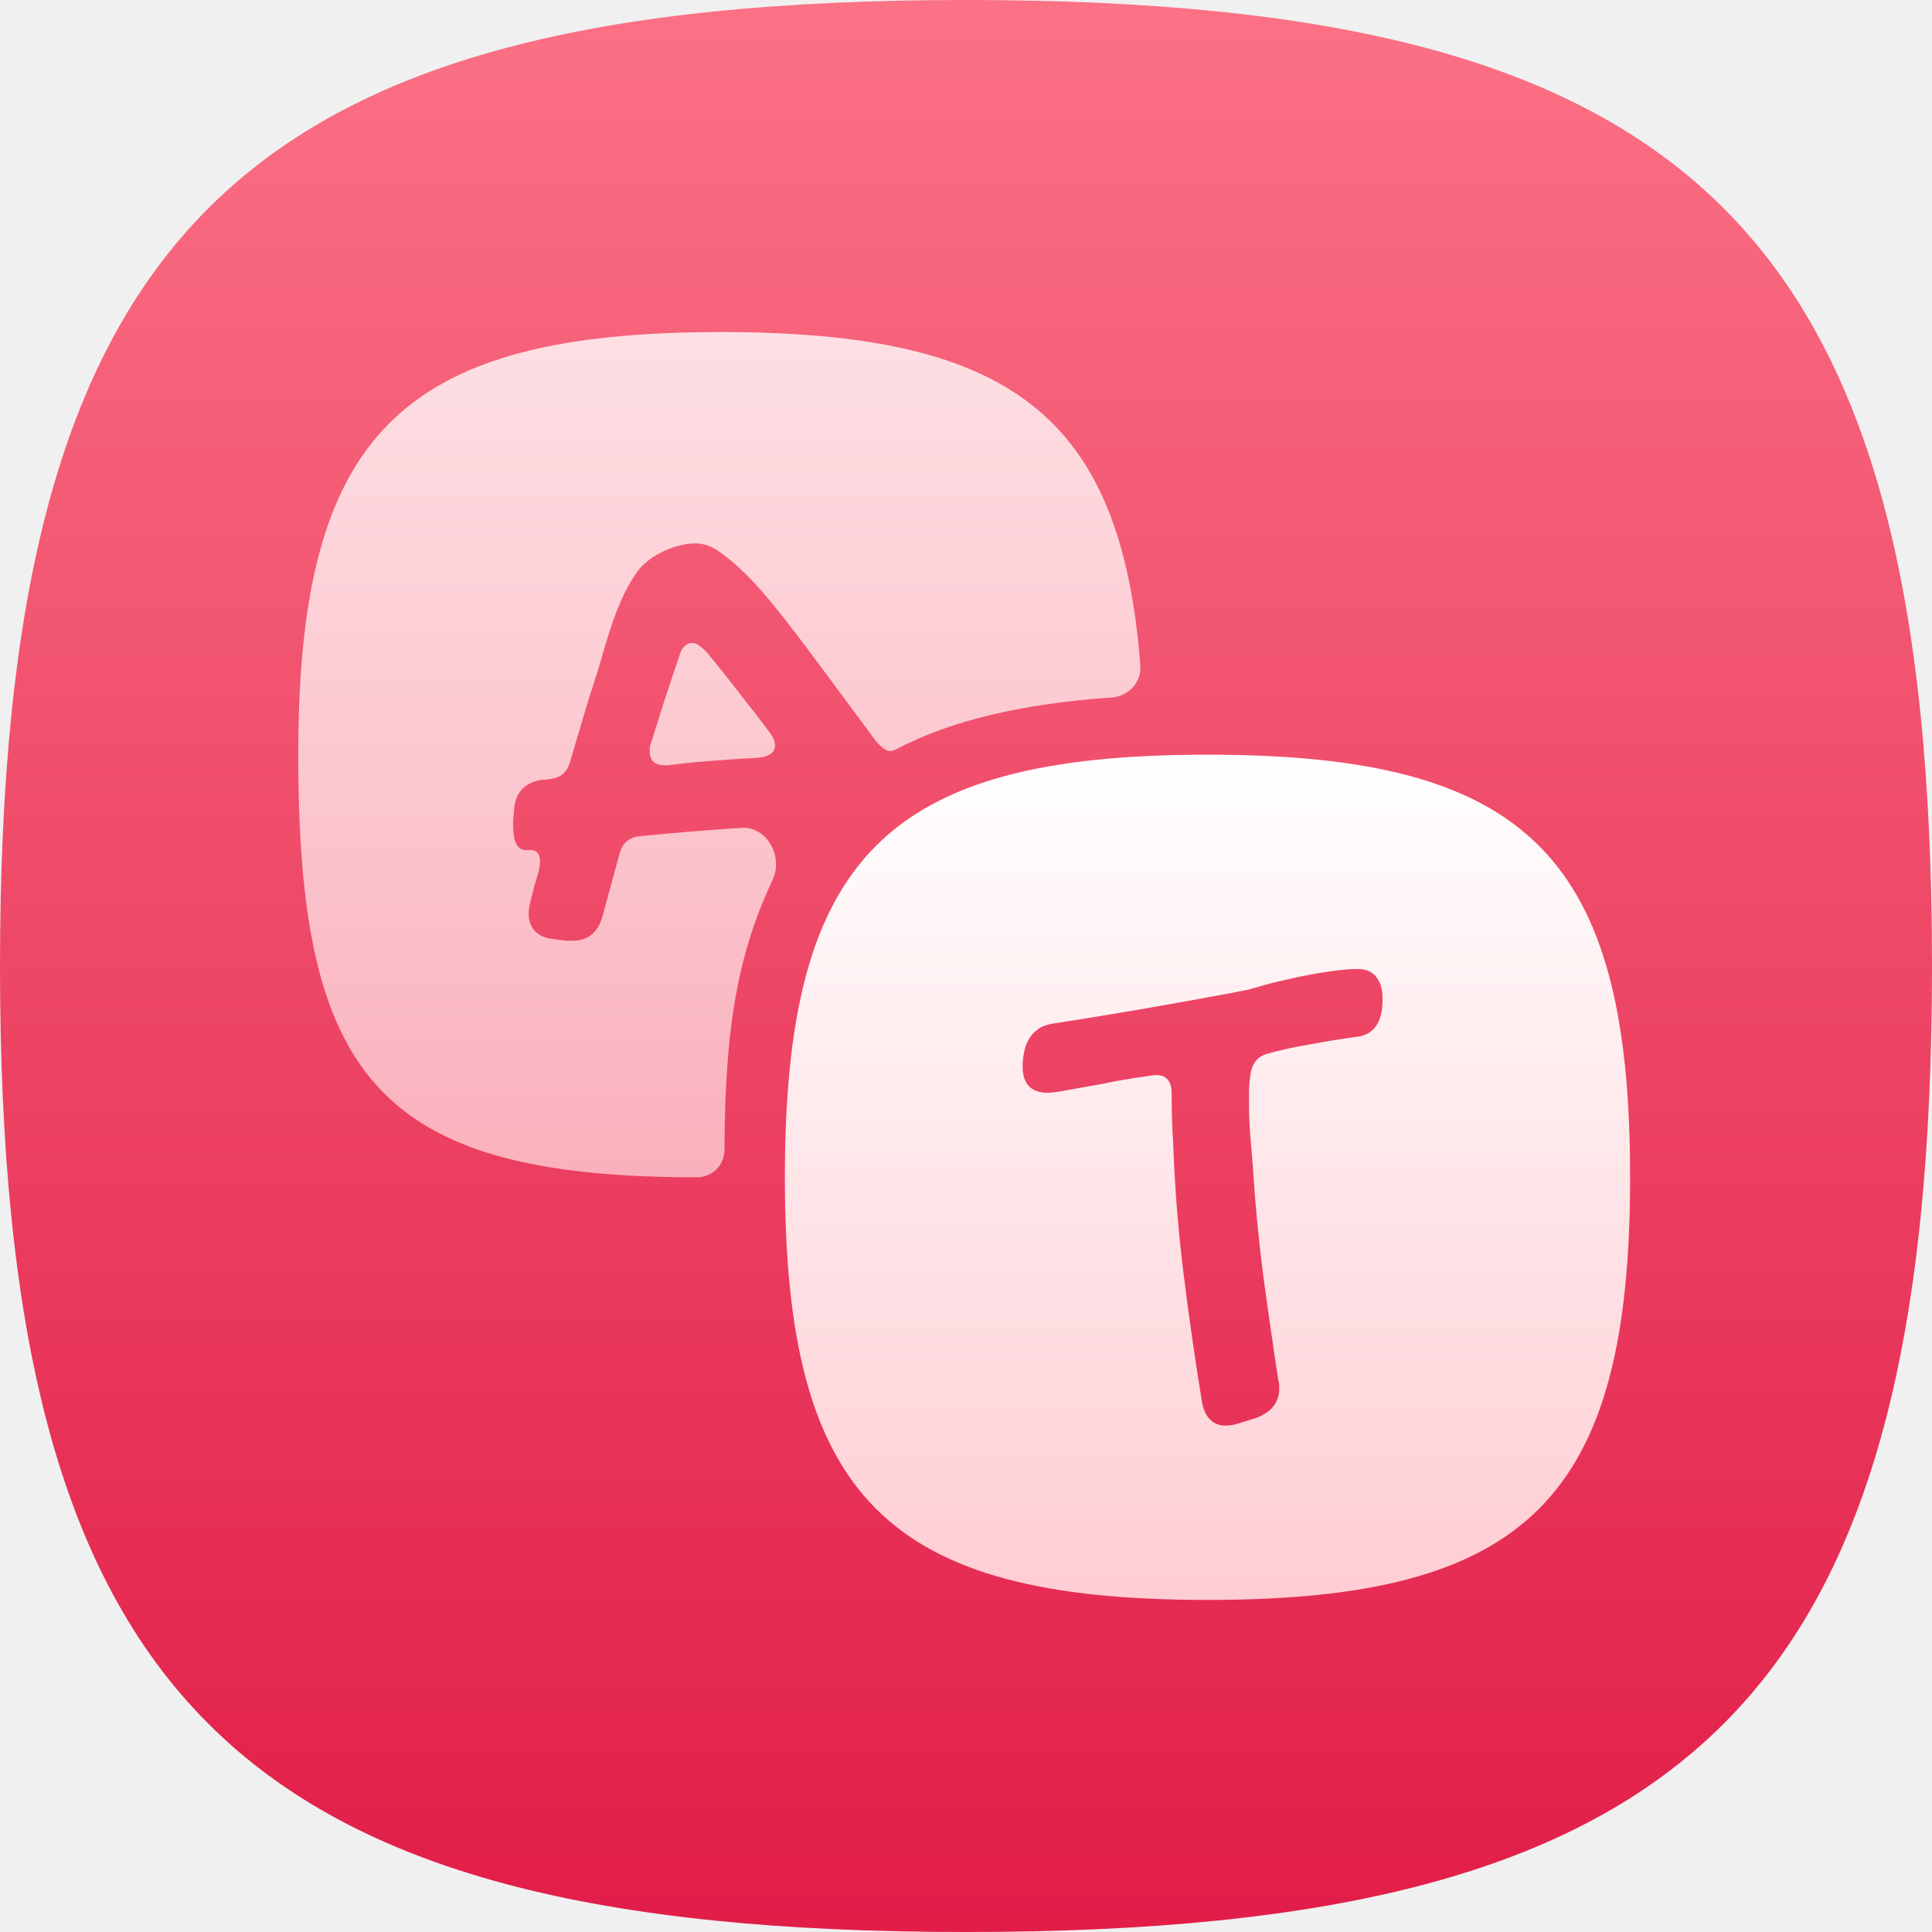
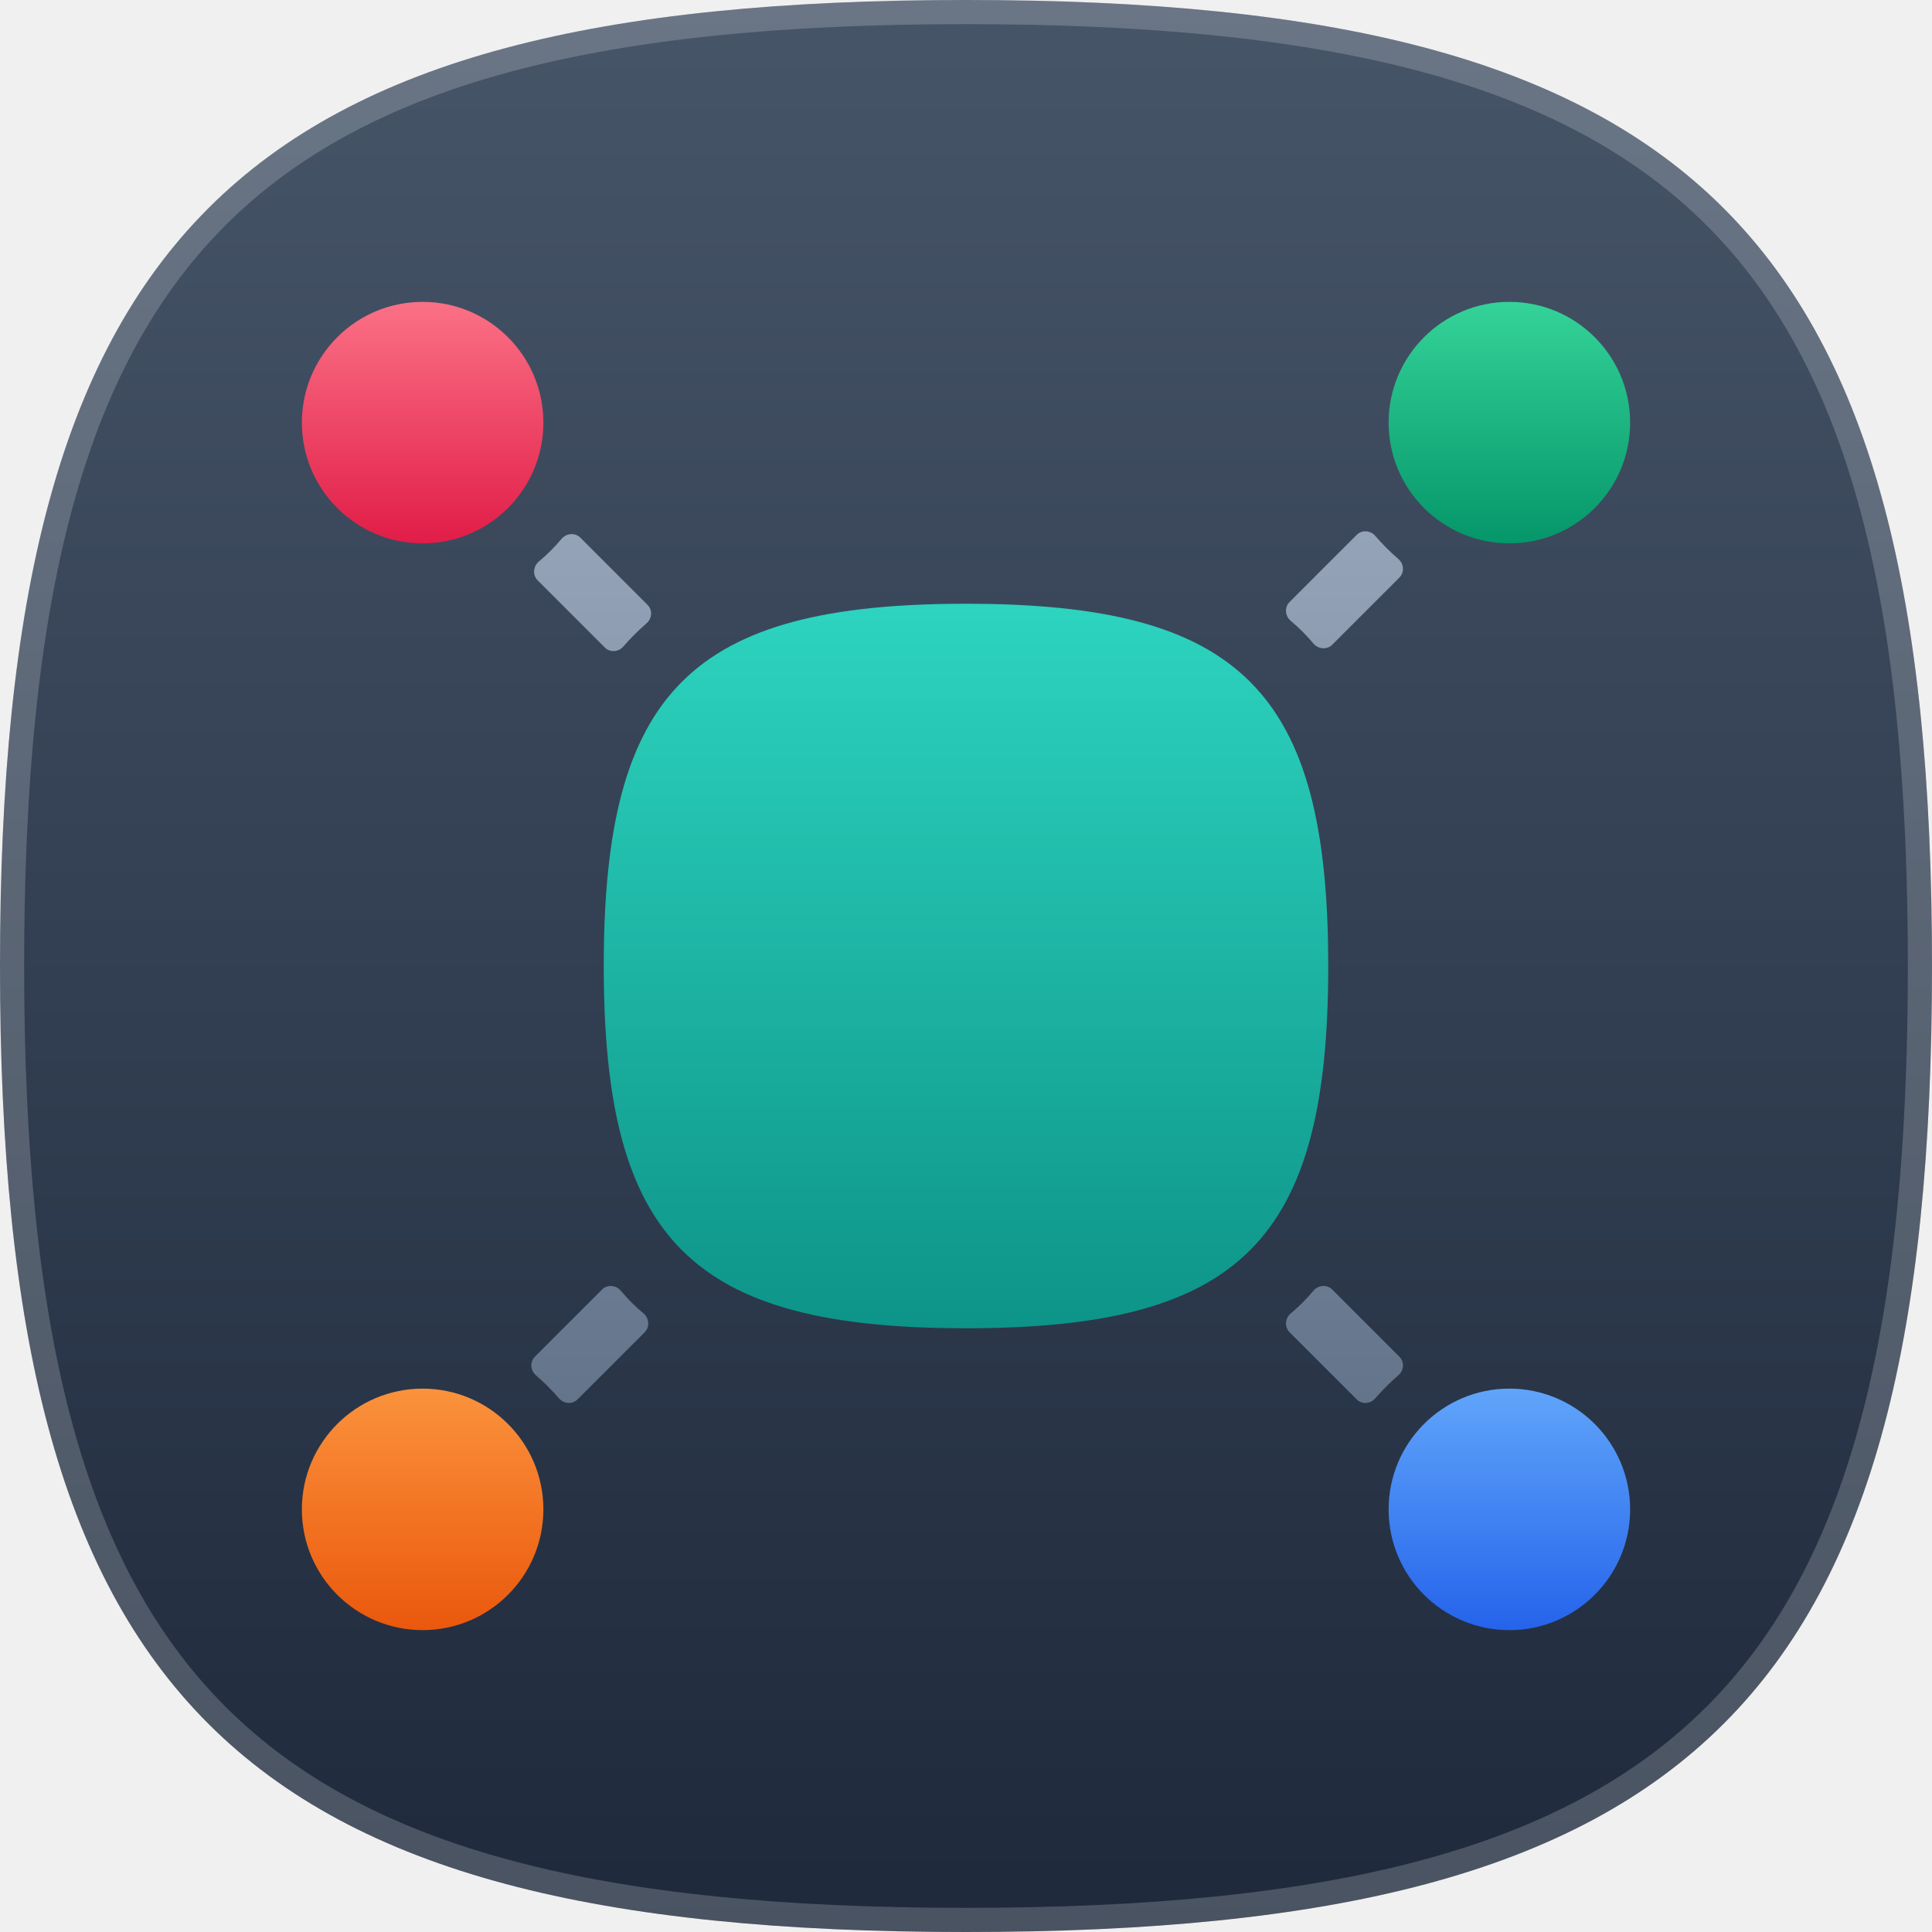
<svg xmlns="http://www.w3.org/2000/svg" width="320" height="320" viewBox="0 0 320 320" fill="none">
-   <g clip-path="url(#clip0_922_6563)">
-     <path d="M160 0C281.326 0 320 38.674 320 160C320 281.326 281.326 320 160 320C38.674 320 0 281.326 0 160C0 38.674 38.674 0 160 0Z" fill="url(#paint0_linear_922_6563)" />
-     <g clip-path="url(#clip1_922_6563)">
-       <g opacity="0.8">
-         <path d="M184.186 115.515C186.944 115.32 189.093 112.972 188.88 110.215C185.678 68.721 167.202 55 119.401 55C66.321 55 49.401 71.92 49.401 125C49.401 178.08 62.321 195 115.401 195C118 195 120 193 120 190.397C120.045 169.553 122.402 157.624 127.975 145.705C129.779 141.848 127.013 136.816 122.766 137.117C122.155 137.16 121.546 137.204 120.937 137.25C115.979 137.583 111 138 106 138.5C104.208 138.667 103.083 139.625 102.625 141.375L99.812 151.688C99.062 154.438 97.396 155.813 94.812 155.812H93.812L91.875 155.562C90.458 155.437 89.375 155 88.625 154.25C87.916 153.5 87.562 152.521 87.562 151.312C87.562 151.062 87.583 150.792 87.625 150.5C87.666 150.208 87.729 149.896 87.812 149.562C88.021 148.729 88.229 147.875 88.437 147C88.687 146.125 88.937 145.271 89.187 144.438C89.271 144.104 89.333 143.812 89.375 143.562C89.416 143.271 89.437 143 89.437 142.75C89.437 141.458 88.937 140.813 87.937 140.812H87.125C86.416 140.812 85.875 140.458 85.5 139.75C85.166 139.042 85 138.042 85 136.75V136.062C85 135.771 85.041 135.229 85.125 134.438C85.25 131.438 86.729 129.687 89.562 129.188L91 129.062C91.958 128.938 92.708 128.646 93.25 128.188C93.791 127.688 94.187 127 94.437 126.125C95.146 123.75 95.854 121.354 96.562 118.938C97.271 116.521 98.021 114.125 98.812 111.75C99.229 110.417 99.646 109 100.062 107.5C100.521 105.958 101 104.438 101.5 102.938C102.041 101.438 102.646 99.958 103.312 98.5C104.021 97.042 104.812 95.708 105.687 94.5C106.062 94 106.583 93.479 107.25 92.938C107.916 92.396 108.666 91.917 109.5 91.5C110.375 91.042 111.291 90.688 112.25 90.438C113.25 90.146 114.229 90 115.187 90C116.437 90 117.666 90.396 118.875 91.188C120.5 92.312 122.104 93.667 123.687 95.25C125.271 96.833 127.041 98.854 129 101.312C130.958 103.771 133.229 106.75 135.812 110.25C138.396 113.708 141.5 117.896 145.125 122.812C145.666 123.438 146.229 123.917 146.812 124.25C147.317 124.486 147.898 124.384 148.391 124.124C157.589 119.277 169.362 116.566 184.186 115.515Z" fill="url(#paint1_linear_922_6563)" />
-         <path d="M117.104 108.088C116.952 107.905 116.786 107.732 116.606 107.575C116.295 107.303 116.01 107.07 115.75 106.875C115.416 106.625 115.062 106.5 114.687 106.5C113.646 106.5 112.916 107.229 112.5 108.688C111.666 111.146 110.854 113.583 110.062 116C109.312 118.375 108.541 120.812 107.75 123.312C107.666 123.521 107.625 123.708 107.625 123.875V124.438C107.625 125.979 108.437 126.75 110.062 126.75H110.687C113.187 126.417 115.687 126.167 118.187 126C120.687 125.792 123.187 125.625 125.687 125.5C126.521 125.417 127.166 125.208 127.625 124.875C128.125 124.5 128.375 124.021 128.375 123.438C128.375 122.896 128.125 122.25 127.625 121.5C125.875 119.167 124.104 116.875 122.312 114.625C120.634 112.427 118.898 110.248 117.104 108.088Z" fill="url(#paint2_linear_922_6563)" />
-       </g>
-       <path fill-rule="evenodd" clip-rule="evenodd" d="M270 195C270 141.92 253.08 125 200 125C146.92 125 130 141.92 130 195C130 248.08 146.92 265 200 265C253.08 265 270 248.08 270 195ZM189.562 178.312C190.521 178.146 191.167 178.062 191.5 178.062C193.208 178.062 194.062 179.083 194.062 181.125C194.062 182.583 194.083 184 194.125 185.375C194.167 186.75 194.229 188.021 194.312 189.188C194.562 196.396 195.125 203.562 196 210.688C196.875 217.771 197.896 224.896 199.062 232.062C199.271 233.396 199.708 234.396 200.375 235.062C201.042 235.771 201.917 236.125 203 236.125C203.708 236.125 204.438 236 205.188 235.75L208 234.875C210.583 233.917 211.875 232.292 211.875 230V229.375C211.875 229.167 211.833 228.958 211.75 228.75C210.833 222.75 209.979 216.812 209.188 210.938C208.438 205.062 207.875 199.125 207.5 193.125C207.375 191.375 207.229 189.625 207.062 187.875C206.938 186.125 206.875 184.375 206.875 182.625V180.312C206.917 179.479 207 178.667 207.125 177.875C207.25 177.042 207.521 176.354 207.938 175.812C208.354 175.229 208.979 174.812 209.812 174.562C211.812 173.979 214.167 173.458 216.875 173C219.583 172.5 222.125 172.083 224.5 171.75C225.417 171.667 226.167 171.438 226.75 171.062C227.333 170.688 227.792 170.208 228.125 169.625C228.458 169.042 228.688 168.396 228.812 167.688C228.938 166.938 229 166.167 229 165.375C229 163.833 228.646 162.646 227.938 161.812C227.271 160.938 226.271 160.5 224.938 160.5C223.854 160.5 222.646 160.583 221.312 160.75C220.021 160.917 218.667 161.125 217.25 161.375C215.875 161.625 214.5 161.917 213.125 162.25C211.75 162.542 210.479 162.854 209.312 163.188C208.229 163.521 207.25 163.792 206.375 164C205.5 164.167 204.521 164.354 203.438 164.562C198.521 165.479 193.646 166.354 188.812 167.188C183.979 168.021 179.125 168.812 174.25 169.562C173.292 169.729 172.5 170.042 171.875 170.5C171.25 170.958 170.75 171.521 170.375 172.188C170 172.812 169.75 173.521 169.625 174.312C169.458 175.062 169.375 175.833 169.375 176.625C169.375 179.542 170.771 181 173.562 181C173.854 181 174.458 180.938 175.375 180.812C176.25 180.646 177.292 180.458 178.5 180.25C179.708 180.042 181 179.812 182.375 179.562C183.75 179.271 185.062 179.021 186.312 178.812C187.562 178.604 188.646 178.438 189.562 178.312Z" fill="url(#paint3_linear_922_6563)" />
+   <g clip-path="url(#clip0_740_4577)">
+     <path d="M160 0C281.326 0 320 38.674 320 160C320 281.326 281.326 320 160 320C38.674 320 0 281.326 0 160C0 38.674 38.674 0 160 0Z" fill="url(#paint0_linear_740_4577)" />
+     <path d="M160 2C220.573 2 259.85 11.683 284.083 35.917C308.317 60.15 318 99.427 318 160C318 220.573 308.317 259.85 284.083 284.083C259.85 308.317 220.573 318 160 318C99.427 318 60.15 308.317 35.917 284.083C11.683 259.85 2 220.573 2 160C2 99.427 11.683 60.15 35.917 35.917C60.15 11.683 99.427 2 160 2Z" stroke="#F8FAFC" stroke-opacity="0.2" stroke-width="4" />
+     <g clip-path="url(#clip1_740_4577)">
+       <path d="M89.055 96.126C88.18 95.251 88.305 93.802 89.253 93.008C90.612 91.869 91.869 90.612 93.008 89.253C93.802 88.305 95.251 88.18 96.126 89.055L107.251 100.18C108.106 101.034 108.01 102.443 107.096 103.234C105.715 104.429 104.429 105.714 103.234 107.096C102.443 108.009 101.035 108.105 100.18 107.251L89.055 96.126Z" fill="url(#paint1_linear_740_4577)" />
+       <path d="M213.59 220.661C212.715 219.786 212.84 218.338 213.788 217.543C215.148 216.405 216.405 215.148 217.543 213.788C218.338 212.84 219.786 212.715 220.661 213.59L231.786 224.715C232.641 225.57 232.545 226.978 231.631 227.769C230.25 228.964 228.964 230.25 227.769 231.631C226.978 232.545 225.57 232.641 224.715 231.786L213.59 220.661Z" fill="url(#paint2_linear_740_4577)" />
+       <path d="M220.661 106.785C219.786 107.66 218.338 107.535 217.543 106.587C216.405 105.228 215.148 103.97 213.788 102.832C212.84 102.037 212.715 100.589 213.59 99.714L224.715 88.589C225.57 87.734 226.978 87.83 227.769 88.744C228.964 90.125 230.25 91.411 231.631 92.606C232.545 93.397 232.641 94.805 231.786 95.66L220.661 106.785Z" fill="url(#paint3_linear_740_4577)" />
+       <path d="M99.714 213.59C100.589 212.715 102.037 212.84 102.832 213.788C103.97 215.148 105.228 216.405 106.587 217.543C107.535 218.338 107.66 219.786 106.785 220.661L95.66 231.786C94.805 232.641 93.397 232.545 92.606 231.631C91.411 230.25 90.125 228.964 88.744 227.769C87.83 226.978 87.734 225.57 88.589 224.715L99.714 213.59Z" fill="url(#paint4_linear_740_4577)" />
+       <path d="M160 100C205.497 100 220 114.503 220 160C220 205.497 205.497 220 160 220C114.503 220 100 205.497 100 160C100 114.503 114.503 100 160 100Z" fill="url(#paint5_linear_740_4577)" />
+       <circle cx="70" cy="70" r="20" fill="url(#paint6_linear_740_4577)" />
+       <circle cx="70" cy="250" r="20" fill="url(#paint7_linear_740_4577)" />
+       <circle cx="250" cy="70" r="20" fill="url(#paint8_linear_740_4577)" />
+       <circle cx="250" cy="250" r="20" fill="url(#paint9_linear_740_4577)" />
    </g>
  </g>
  <defs>
-     <linearGradient id="paint0_linear_922_6563" x1="160" y1="0" x2="160" y2="320" gradientUnits="userSpaceOnUse">
+     <linearGradient id="paint0_linear_740_4577" x1="160" y1="0" x2="160" y2="320" gradientUnits="userSpaceOnUse">
+       <stop stop-color="#475569" />
+       <stop offset="1" stop-color="#1E293B" />
+     </linearGradient>
+     <linearGradient id="paint1_linear_740_4577" x1="160.188" y1="88" x2="160.188" y2="232.375" gradientUnits="userSpaceOnUse">
+       <stop stop-color="#94A3B8" />
+       <stop offset="1" stop-color="#64748B" />
+     </linearGradient>
+     <linearGradient id="paint2_linear_740_4577" x1="160.188" y1="88" x2="160.188" y2="232.375" gradientUnits="userSpaceOnUse">
+       <stop stop-color="#94A3B8" />
+       <stop offset="1" stop-color="#64748B" />
+     </linearGradient>
+     <linearGradient id="paint3_linear_740_4577" x1="160.188" y1="88" x2="160.188" y2="232.375" gradientUnits="userSpaceOnUse">
+       <stop stop-color="#94A3B8" />
+       <stop offset="1" stop-color="#64748B" />
+     </linearGradient>
+     <linearGradient id="paint4_linear_740_4577" x1="160.188" y1="88" x2="160.188" y2="232.375" gradientUnits="userSpaceOnUse">
+       <stop stop-color="#94A3B8" />
+       <stop offset="1" stop-color="#64748B" />
+     </linearGradient>
+     <linearGradient id="paint5_linear_740_4577" x1="160" y1="100" x2="160" y2="220" gradientUnits="userSpaceOnUse">
+       <stop stop-color="#2DD4BF" />
+       <stop offset="1" stop-color="#0D9488" />
+     </linearGradient>
+     <linearGradient id="paint6_linear_740_4577" x1="70" y1="50" x2="70" y2="90" gradientUnits="userSpaceOnUse">
      <stop stop-color="#FB7185" />
      <stop offset="1" stop-color="#E11D48" />
    </linearGradient>
-     <linearGradient id="paint1_linear_922_6563" x1="119.148" y1="55" x2="119.148" y2="195" gradientUnits="userSpaceOnUse">
-       <stop stop-color="white" />
-       <stop offset="1" stop-color="#FECDD3" />
+     <linearGradient id="paint7_linear_740_4577" x1="70" y1="230" x2="70" y2="270" gradientUnits="userSpaceOnUse">
+       <stop stop-color="#FB923C" />
+       <stop offset="1" stop-color="#EA580C" />
    </linearGradient>
-     <linearGradient id="paint2_linear_922_6563" x1="119.148" y1="55" x2="119.148" y2="195" gradientUnits="userSpaceOnUse">
-       <stop stop-color="white" />
-       <stop offset="1" stop-color="#FECDD3" />
+     <linearGradient id="paint8_linear_740_4577" x1="250" y1="50" x2="250" y2="90" gradientUnits="userSpaceOnUse">
+       <stop stop-color="#34D399" />
+       <stop offset="1" stop-color="#059669" />
    </linearGradient>
-     <linearGradient id="paint3_linear_922_6563" x1="200" y1="125" x2="200" y2="265" gradientUnits="userSpaceOnUse">
-       <stop stop-color="white" />
-       <stop offset="1" stop-color="#FECDD3" />
+     <linearGradient id="paint9_linear_740_4577" x1="250" y1="230" x2="250" y2="270" gradientUnits="userSpaceOnUse">
+       <stop stop-color="#60A5FA" />
+       <stop offset="1" stop-color="#2563EB" />
    </linearGradient>
-     <clipPath id="clip0_922_6563">
+     <clipPath id="clip0_740_4577">
      <rect width="320" height="320" fill="white" />
    </clipPath>
-     <clipPath id="clip1_922_6563">
+     <clipPath id="clip1_740_4577">
      <rect width="240" height="240" fill="white" transform="translate(40 40)" />
    </clipPath>
  </defs>
</svg>
